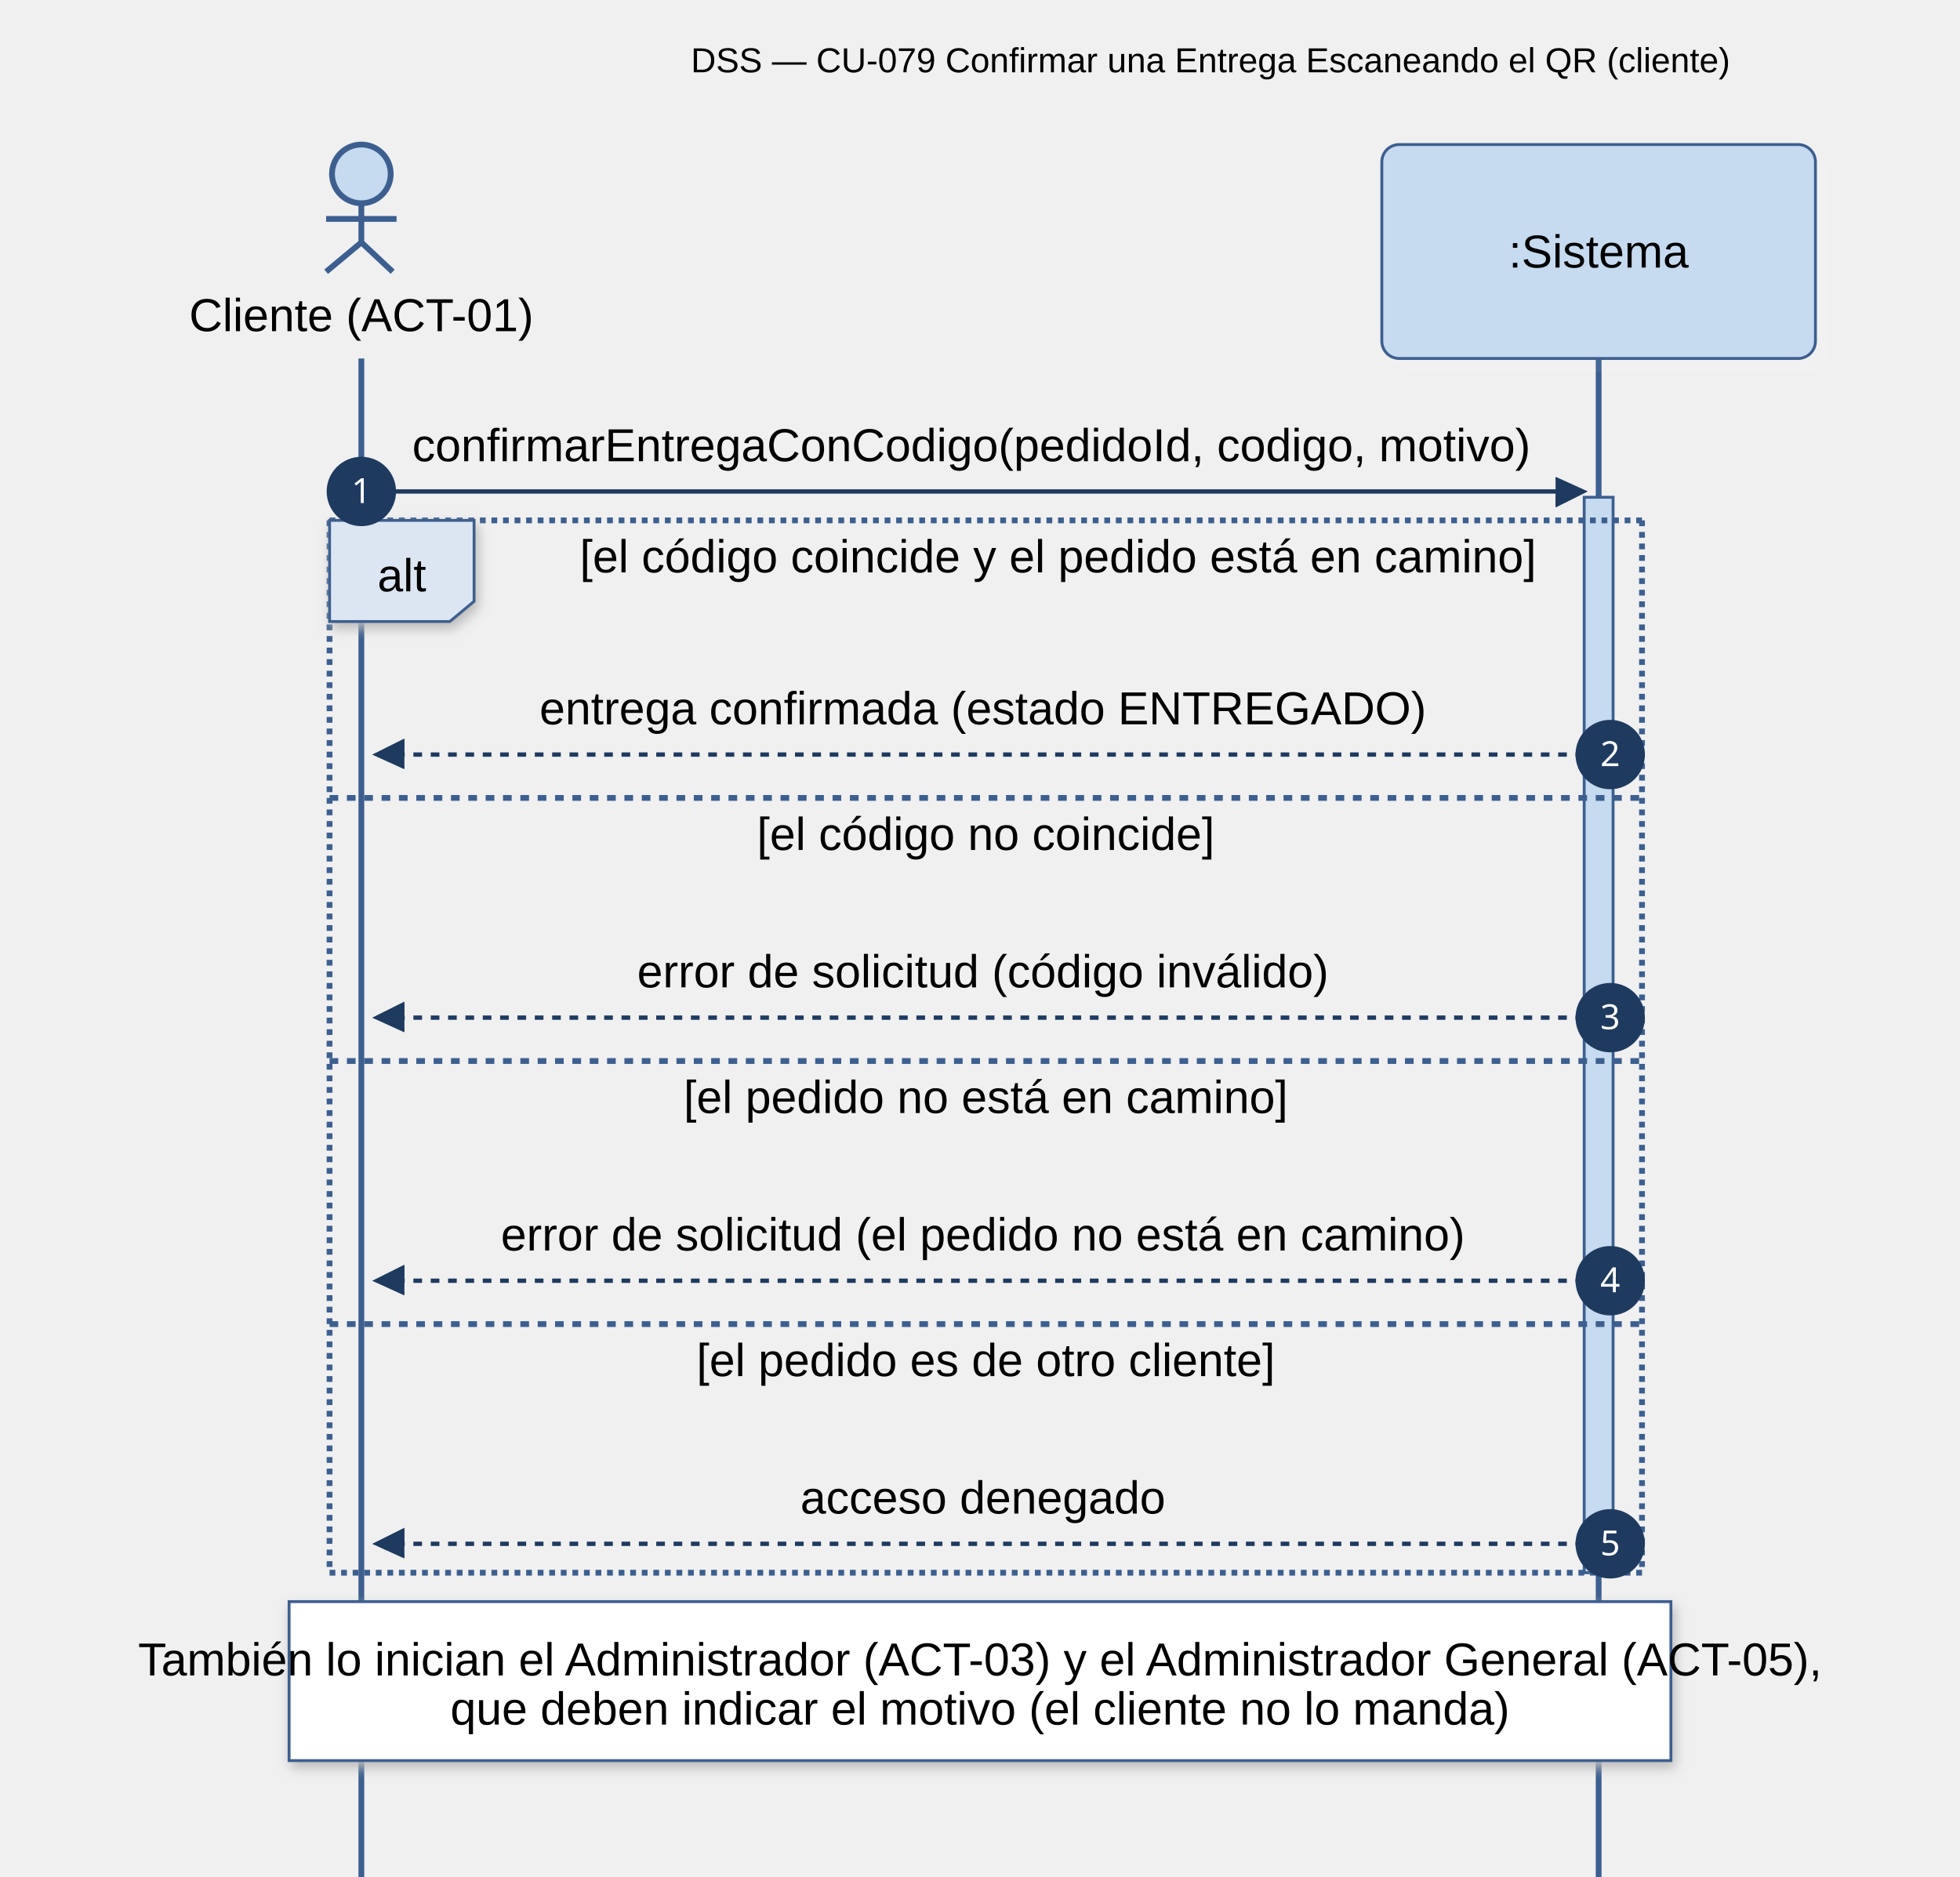
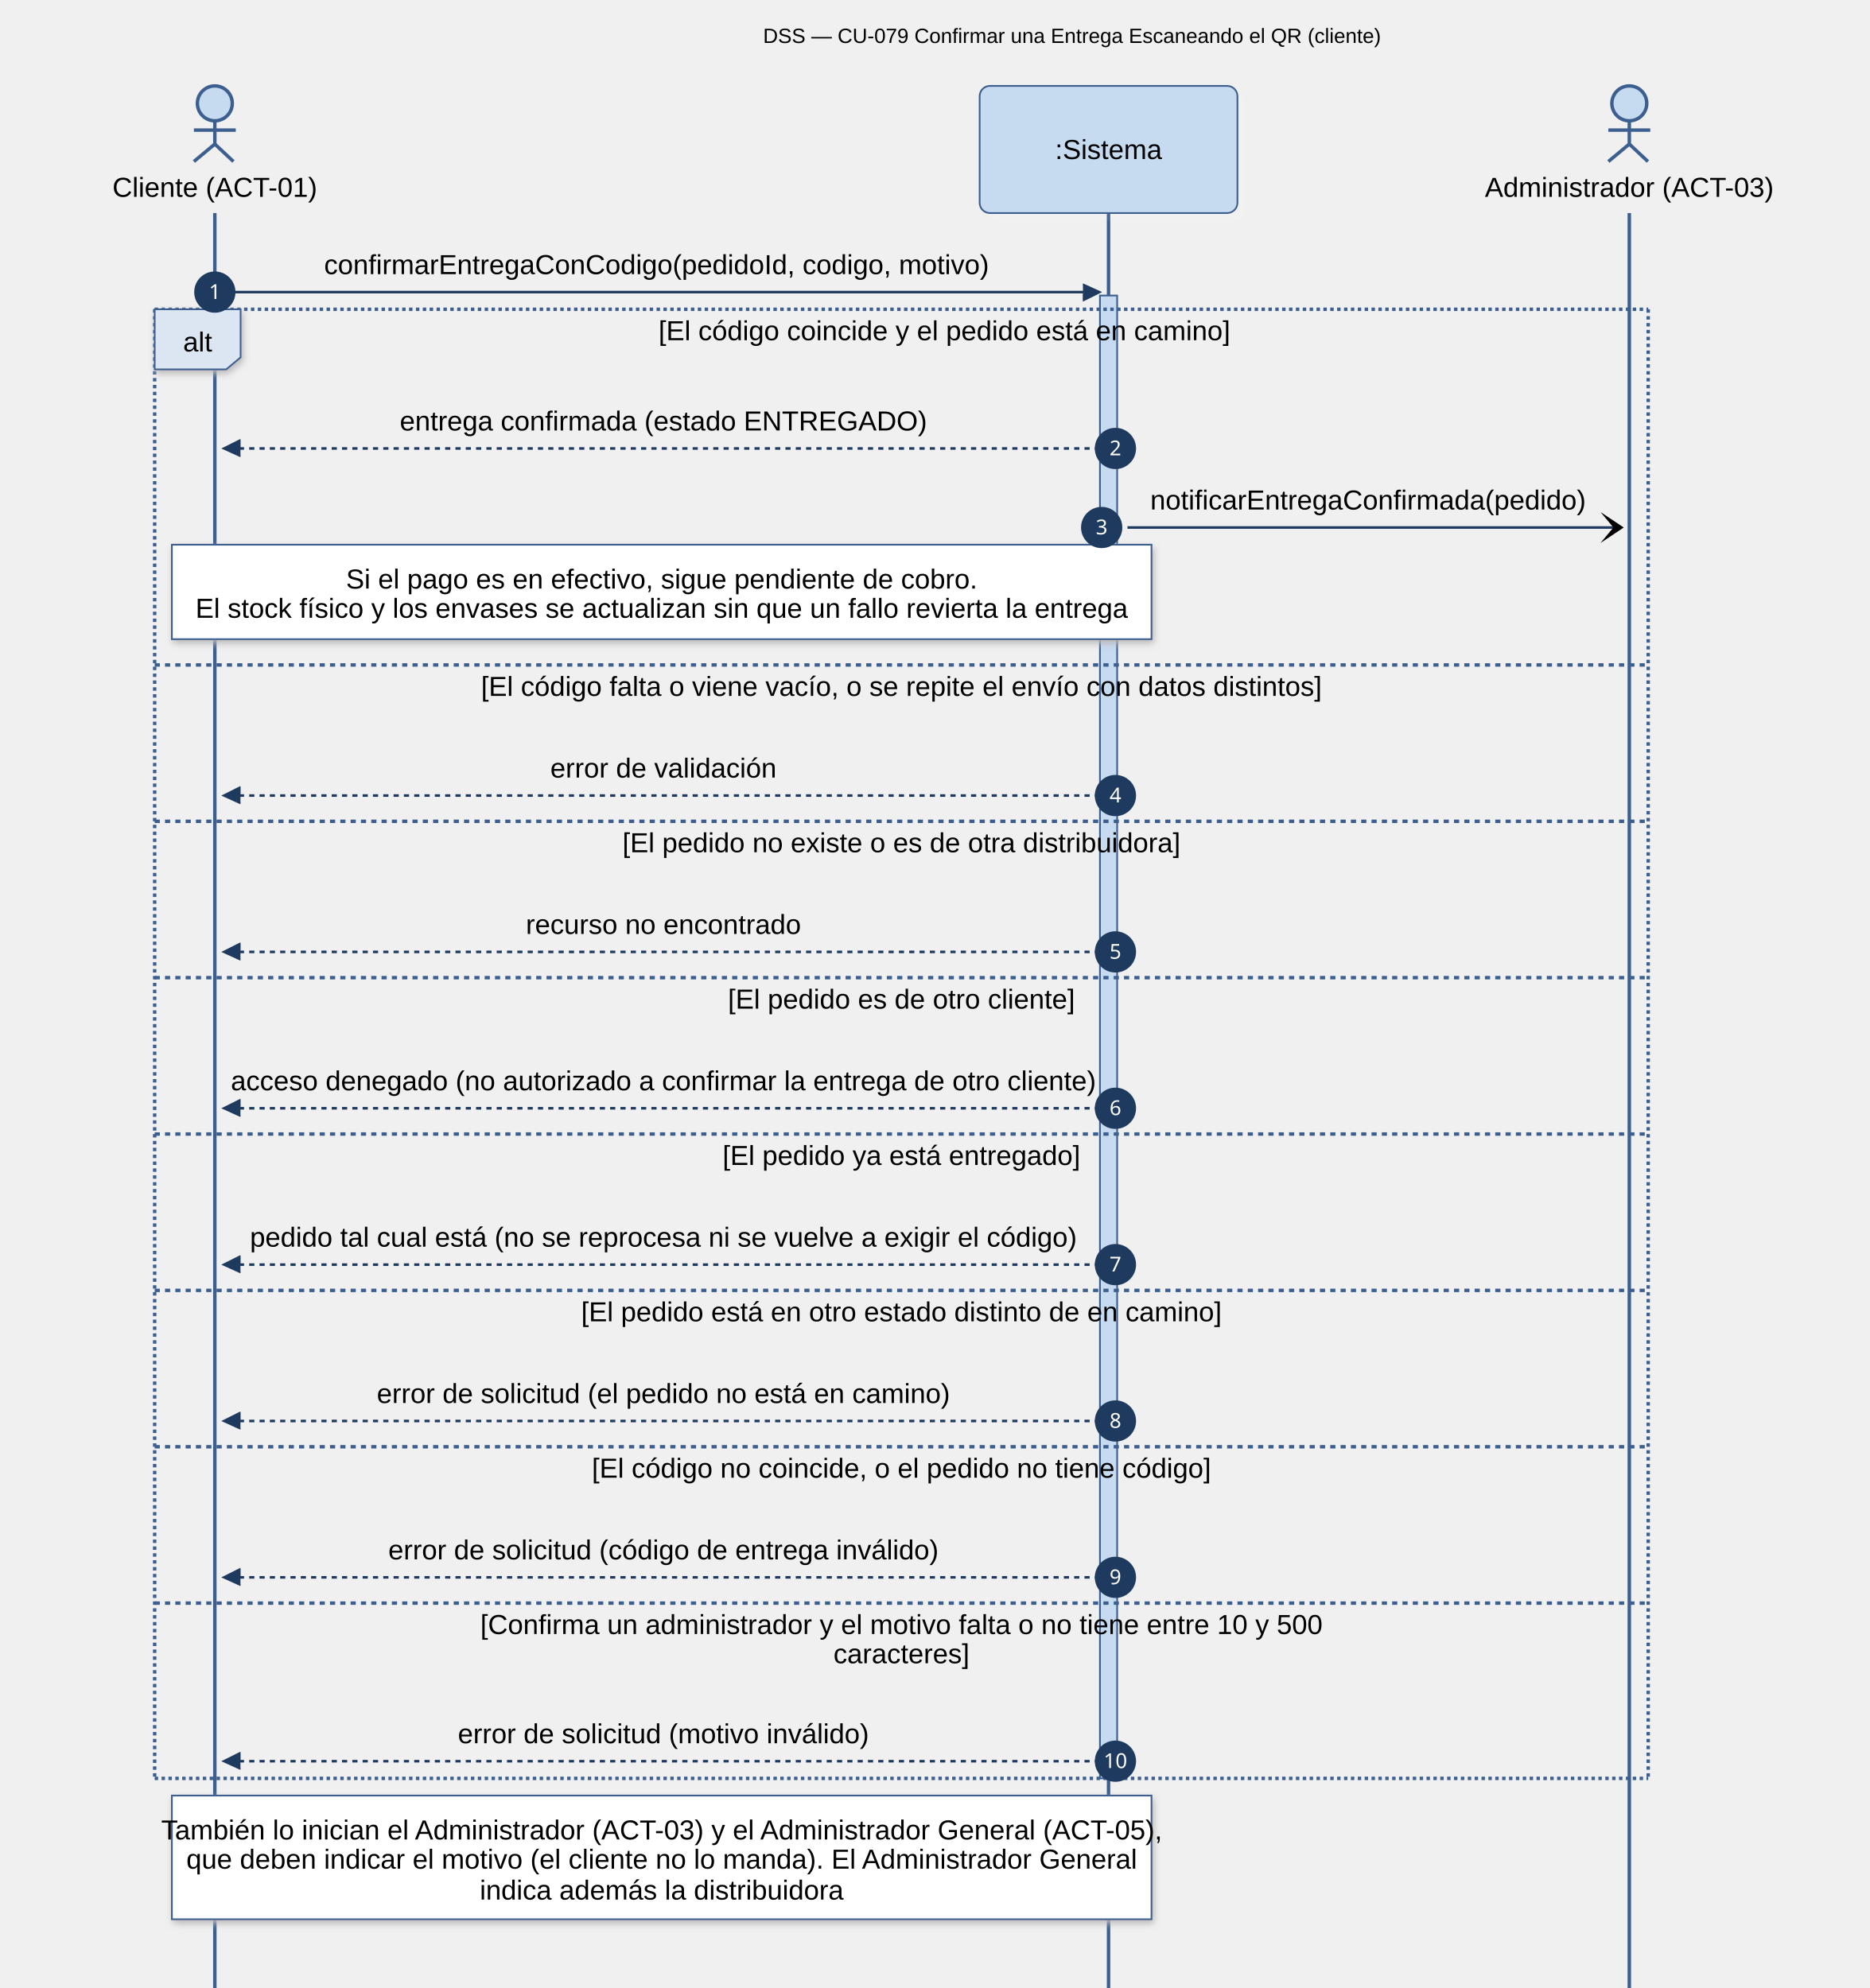
- <svg xmlns="http://www.w3.org/2000/svg" id="my-svg" width="100%" style="max-width: 678px; background-color: white;" viewBox="-50 -50 678 649" role="graphics-document document" aria-roledescription="sequence">
+ <svg xmlns="http://www.w3.org/2000/svg" id="my-svg" width="100%" style="max-width: 1088px; background-color: white;" viewBox="-50 -50 1088 1157" role="graphics-document document" aria-roledescription="sequence">
  <g>
-     <line id="actor1" x1="503" y1="74" x2="503" y2="2000" class="actor-line 200" stroke-width="0.5px" stroke="#999" name="SIS" data-et="life-line" data-id="SIS" />
+     <line id="actor2" x1="898" y1="74" x2="898" y2="2000" class="actor-line 200" stroke-width="0.5px" stroke="#999" name="ADM" data-et="life-line" data-id="ADM" />
+   </g>
+   <g>
+     <line id="actor1" x1="595" y1="74" x2="595" y2="2000" class="actor-line 200" stroke-width="0.5px" stroke="#999" name="SIS" data-et="life-line" data-id="SIS" />
    <g id="root-1" data-look="neo" data-et="participant" data-type="participant" data-id="SIS">
-       <rect x="428" y="0" fill="#eaeaea" stroke="#666" width="150" height="74" name="SIS" rx="6" ry="6" class="actor actor-top" data-look="neo" filter="url(#my-svg-drop-shadow)" />
-       <text x="503" y="37" dominant-baseline="central" alignment-baseline="central" class="actor actor-box" style="text-anchor: middle; font-size: 16px; font-weight: 400;">
-         <tspan x="503" dy="0">:Sistema</tspan>
+       <rect x="520" y="0" fill="#eaeaea" stroke="#666" width="150" height="74" name="SIS" rx="6" ry="6" class="actor actor-top" data-look="neo" filter="url(#my-svg-drop-shadow)" />
+       <text x="595" y="37" dominant-baseline="central" alignment-baseline="central" class="actor actor-box" style="text-anchor: middle; font-size: 16px; font-weight: 400;">
+         <tspan x="595" dy="0">:Sistema</tspan>
      </text>
    </g>
  </g>
  <g>
    <line id="actor0" x1="75" y1="74" x2="75" y2="2000" class="actor-line 200" stroke-width="0.5px" stroke="#999" name="CLI" data-et="life-line" data-id="CLI" />
  </g>
  <style>#my-svg{font-family:Arial,Helvetica,sans-serif;font-size:12px;fill:#000000;}@keyframes edge-animation-frame{from{stroke-dashoffset:0;}}@keyframes dash{to{stroke-dashoffset:0;}}#my-svg .edge-animation-slow{stroke-dasharray:9,5!important;stroke-dashoffset:900;animation:dash 50s linear infinite;stroke-linecap:round;}#my-svg .edge-animation-fast{stroke-dasharray:9,5!important;stroke-dashoffset:900;animation:dash 20s linear infinite;stroke-linecap:round;}#my-svg .error-icon{fill:hsl(31.429, 58.333%, 90.882%);}#my-svg .error-text{fill:rgb(9.688, 22.604, 36.812);stroke:rgb(9.688, 22.604, 36.812);}#my-svg .edge-thickness-normal{stroke-width:1px;}#my-svg .edge-thickness-thick{stroke-width:3.5px;}#my-svg .edge-pattern-solid{stroke-dasharray:0;}#my-svg .edge-thickness-invisible{stroke-width:0;fill:none;}#my-svg .edge-pattern-dashed{stroke-dasharray:3;}#my-svg .edge-pattern-dotted{stroke-dasharray:2;}#my-svg .marker{fill:#1F3A5F;stroke:#1F3A5F;}#my-svg .marker.cross{stroke:#1F3A5F;}#my-svg svg{font-family:Arial,Helvetica,sans-serif;font-size:12px;}#my-svg p{margin:0;}#my-svg .actor{stroke:#3C5F8F;fill:#C6DAF0;stroke-width:1;}#my-svg rect.actor.outer-path[data-look="neo"]{filter:drop-shadow( 1px 2px 2px rgba(185,185,185,1));}#my-svg rect.note[data-look="neo"]{stroke:#3C5F8F;fill:#FFFFFF;filter:drop-shadow( 1px 2px 2px rgba(185,185,185,1));}#my-svg text.actor&gt;tspan{fill:#000000;stroke:none;}#my-svg .actor-line{stroke:#3C5F8F;}#my-svg .innerArc{stroke-width:1.5;stroke-dasharray:none;}#my-svg .messageLine0{stroke-width:1.5;stroke-dasharray:none;stroke:#1F3A5F;}#my-svg .messageLine1{stroke-width:1.5;stroke-dasharray:2,2;stroke:#1F3A5F;}#my-svg [id$="-arrowhead"] path{fill:#1F3A5F;stroke:#1F3A5F;}#my-svg .sequenceNumber{fill:#FFFFFF;}#my-svg [id$="-sequencenumber"]{fill:#1F3A5F;}#my-svg [id$="-crosshead"] path{fill:#1F3A5F;stroke:#1F3A5F;}#my-svg .messageText{fill:#000000;stroke:none;}#my-svg .labelBox{stroke:#3C5F8F;fill:#DCE6F2;filter:drop-shadow( 1px 2px 2px rgba(185,185,185,1));}#my-svg .labelText,#my-svg .labelText&gt;tspan{fill:#000000;stroke:none;}#my-svg .loopText,#my-svg .loopText&gt;tspan{fill:#000000;stroke:none;}#my-svg .sectionTitle,#my-svg .sectionTitle&gt;tspan{fill:#000000;stroke:none;}#my-svg .loopLine{stroke-width:2px;stroke-dasharray:2,2;stroke:#3C5F8F;fill:#3C5F8F;}#my-svg .note{stroke:#3C5F8F;fill:#FFFFFF;}#my-svg .noteText,#my-svg .noteText&gt;tspan{fill:#000000;stroke:none;}#my-svg .activation0{fill:#C6DAF0;stroke:#3C5F8F;}#my-svg .activation1{fill:#C6DAF0;stroke:#3C5F8F;}#my-svg .activation2{fill:#C6DAF0;stroke:#3C5F8F;}#my-svg .actorPopupMenu{position:absolute;}#my-svg .actorPopupMenuPanel{position:absolute;fill:#C6DAF0;box-shadow:0px 8px 16px 0px rgba(0,0,0,0.2);filter:drop-shadow(3px 5px 2px rgb(0 0 0 / 0.4));}#my-svg .actor-man circle,#my-svg line{fill:#C6DAF0;stroke-width:2px;}#my-svg g rect.rect{filter:drop-shadow( 1px 2px 2px rgba(185,185,185,1));stroke:#3C5F8F;}#my-svg .node .neo-node{stroke:#3C5F8F;}#my-svg [data-look="neo"].node rect,#my-svg [data-look="neo"].cluster rect,#my-svg [data-look="neo"].node polygon{stroke:url(#my-svg-gradient);filter:drop-shadow( 1px 2px 2px rgba(185,185,185,1));}#my-svg [data-look="neo"].swimlane.cluster rect{filter:none;}#my-svg [data-look="neo"].node path{stroke:url(#my-svg-gradient);stroke-width:1px;}#my-svg [data-look="neo"].node .outer-path{filter:drop-shadow( 1px 2px 2px rgba(185,185,185,1));}#my-svg [data-look="neo"].node .neo-line path{stroke:#3C5F8F;filter:none;}#my-svg [data-look="neo"].node circle{stroke:url(#my-svg-gradient);filter:drop-shadow( 1px 2px 2px rgba(185,185,185,1));}#my-svg [data-look="neo"].node circle .state-start{fill:#000000;}#my-svg [data-look="neo"].icon-shape .icon{fill:url(#my-svg-gradient);filter:drop-shadow( 1px 2px 2px rgba(185,185,185,1));}#my-svg [data-look="neo"].icon-shape .icon-neo path{stroke:url(#my-svg-gradient);filter:drop-shadow( 1px 2px 2px rgba(185,185,185,1));}#my-svg :root{--mermaid-font-family:"trebuchet ms",verdana,arial,sans-serif;}</style>
  <g />
  <defs>
    <symbol id="my-svg-computer" width="24" height="24">
      <path transform="scale(.5)" d="M2 2v13h20v-13h-20zm18 11h-16v-9h16v9zm-10.228 6l.466-1h3.524l.467 1h-4.457zm14.228 3h-24l2-6h2.104l-1.33 4h18.45l-1.297-4h2.073l2 6zm-5-10h-14v-7h14v7z" />
    </symbol>
  </defs>
  <defs>
    <symbol id="my-svg-database" fill-rule="evenodd" clip-rule="evenodd">
      <path transform="scale(.5)" d="M12.258.001l.256.004.255.005.253.008.251.01.249.012.247.015.246.016.242.019.241.02.239.023.236.024.233.027.231.028.229.031.225.032.223.034.22.036.217.038.214.04.211.041.208.043.205.045.201.046.198.048.194.05.191.051.187.053.183.054.18.056.175.057.172.059.168.06.163.061.16.063.155.064.15.066.074.033.073.033.071.034.07.034.069.035.068.035.067.035.066.035.064.036.064.036.062.036.06.036.06.037.058.037.058.037.055.038.055.038.053.038.052.038.051.039.05.039.048.039.047.039.045.04.044.04.043.04.041.04.04.041.039.041.037.041.036.041.034.041.033.042.032.042.03.042.029.042.027.042.026.043.024.043.023.043.021.043.02.043.018.044.017.043.015.044.013.044.012.044.011.045.009.044.007.045.006.045.004.045.002.045.001.045v17l-.001.045-.002.045-.004.045-.006.045-.007.045-.009.044-.011.045-.012.044-.013.044-.015.044-.017.043-.018.044-.02.043-.021.043-.023.043-.024.043-.026.043-.027.042-.029.042-.03.042-.032.042-.033.042-.034.041-.036.041-.037.041-.039.041-.04.041-.041.04-.043.04-.044.04-.045.04-.047.039-.048.039-.05.039-.051.039-.052.038-.053.038-.055.038-.055.038-.058.037-.058.037-.06.037-.06.036-.062.036-.064.036-.064.036-.066.035-.067.035-.068.035-.069.035-.07.034-.071.034-.073.033-.074.033-.15.066-.155.064-.16.063-.163.061-.168.06-.172.059-.175.057-.18.056-.183.054-.187.053-.191.051-.194.05-.198.048-.201.046-.205.045-.208.043-.211.041-.214.04-.217.038-.22.036-.223.034-.225.032-.229.031-.231.028-.233.027-.236.024-.239.023-.241.02-.242.019-.246.016-.247.015-.249.012-.251.01-.253.008-.255.005-.256.004-.258.001-.258-.001-.256-.004-.255-.005-.253-.008-.251-.01-.249-.012-.247-.015-.245-.016-.243-.019-.241-.02-.238-.023-.236-.024-.234-.027-.231-.028-.228-.031-.226-.032-.223-.034-.22-.036-.217-.038-.214-.04-.211-.041-.208-.043-.204-.045-.201-.046-.198-.048-.195-.05-.19-.051-.187-.053-.184-.054-.179-.056-.176-.057-.172-.059-.167-.06-.164-.061-.159-.063-.155-.064-.151-.066-.074-.033-.072-.033-.072-.034-.07-.034-.069-.035-.068-.035-.067-.035-.066-.035-.064-.036-.063-.036-.062-.036-.061-.036-.06-.037-.058-.037-.057-.037-.056-.038-.055-.038-.053-.038-.052-.038-.051-.039-.049-.039-.049-.039-.046-.039-.046-.04-.044-.04-.043-.04-.041-.04-.04-.041-.039-.041-.037-.041-.036-.041-.034-.041-.033-.042-.032-.042-.03-.042-.029-.042-.027-.042-.026-.043-.024-.043-.023-.043-.021-.043-.02-.043-.018-.044-.017-.043-.015-.044-.013-.044-.012-.044-.011-.045-.009-.044-.007-.045-.006-.045-.004-.045-.002-.045-.001-.045v-17l.001-.045.002-.045.004-.045.006-.045.007-.045.009-.044.011-.045.012-.044.013-.044.015-.044.017-.043.018-.044.02-.043.021-.043.023-.043.024-.043.026-.043.027-.042.029-.042.03-.042.032-.042.033-.042.034-.041.036-.041.037-.041.039-.041.04-.041.041-.04.043-.04.044-.04.046-.04.046-.039.049-.039.049-.039.051-.039.052-.038.053-.038.055-.038.056-.038.057-.037.058-.037.06-.037.061-.036.062-.036.063-.036.064-.036.066-.035.067-.035.068-.035.069-.035.07-.034.072-.034.072-.033.074-.033.151-.066.155-.064.159-.063.164-.061.167-.06.172-.059.176-.057.179-.056.184-.054.187-.053.19-.051.195-.05.198-.048.201-.046.204-.045.208-.043.211-.041.214-.04.217-.038.22-.036.223-.034.226-.032.228-.031.231-.028.234-.027.236-.024.238-.023.241-.02.243-.019.245-.016.247-.015.249-.012.251-.01.253-.008.255-.005.256-.004.258-.001.258.001zm-9.258 20.499v.01l.001.021.003.021.004.022.005.021.006.022.007.022.009.023.01.022.011.023.012.023.013.023.015.023.016.024.017.023.018.024.019.024.021.024.022.025.023.024.024.025.052.049.056.05.061.051.066.051.07.051.075.051.079.052.084.052.088.052.092.052.097.052.102.051.105.052.11.052.114.051.119.051.123.051.127.05.131.05.135.05.139.048.144.049.147.047.152.047.155.047.16.045.163.045.167.043.171.043.176.041.178.041.183.039.187.039.19.037.194.035.197.035.202.033.204.031.209.03.212.029.216.027.219.025.222.024.226.021.23.02.233.018.236.016.24.015.243.012.246.01.249.008.253.005.256.004.259.001.26-.001.257-.004.254-.005.25-.008.247-.011.244-.012.241-.014.237-.016.233-.018.231-.021.226-.021.224-.024.22-.026.216-.027.212-.028.21-.031.205-.031.202-.034.198-.034.194-.036.191-.037.187-.039.183-.04.179-.04.175-.042.172-.043.168-.044.163-.045.16-.046.155-.046.152-.047.148-.048.143-.049.139-.049.136-.05.131-.05.126-.05.123-.051.118-.052.114-.051.11-.052.106-.052.101-.052.096-.052.092-.052.088-.053.083-.051.079-.052.074-.052.07-.051.065-.051.06-.051.056-.05.051-.05.023-.024.023-.025.021-.024.02-.024.019-.024.018-.024.017-.024.015-.023.014-.024.013-.023.012-.023.01-.023.01-.022.008-.022.006-.022.006-.022.004-.022.004-.021.001-.021.001-.021v-4.127l-.077.055-.08.053-.083.054-.085.053-.087.052-.09.052-.093.051-.095.05-.097.05-.1.049-.102.049-.105.048-.106.047-.109.047-.111.046-.114.045-.115.045-.118.044-.12.043-.122.042-.124.042-.126.041-.128.04-.13.04-.132.038-.134.038-.135.037-.138.037-.139.035-.142.035-.143.034-.144.033-.147.032-.148.031-.15.03-.151.03-.153.029-.154.027-.156.027-.158.026-.159.025-.161.024-.162.023-.163.022-.165.021-.166.02-.167.019-.169.018-.169.017-.171.016-.173.015-.173.014-.175.013-.175.012-.177.011-.178.01-.179.008-.179.008-.181.006-.182.005-.182.004-.184.003-.184.002h-.37l-.184-.002-.184-.003-.182-.004-.182-.005-.181-.006-.179-.008-.179-.008-.178-.01-.176-.011-.176-.012-.175-.013-.173-.014-.172-.015-.171-.016-.17-.017-.169-.018-.167-.019-.166-.02-.165-.021-.163-.022-.162-.023-.161-.024-.159-.025-.157-.026-.156-.027-.155-.027-.153-.029-.151-.03-.15-.03-.148-.031-.146-.032-.145-.033-.143-.034-.141-.035-.14-.035-.137-.037-.136-.037-.134-.038-.132-.038-.13-.04-.128-.04-.126-.041-.124-.042-.122-.042-.12-.044-.117-.043-.116-.045-.113-.045-.112-.046-.109-.047-.106-.047-.105-.048-.102-.049-.1-.049-.097-.05-.095-.05-.093-.052-.09-.051-.087-.052-.085-.053-.083-.054-.08-.054-.077-.054v4.127zm0-5.654v.011l.001.021.003.021.004.021.005.022.006.022.007.022.009.022.01.022.011.023.012.023.013.023.015.024.016.023.017.024.018.024.019.024.021.024.022.024.023.025.024.024.052.05.056.05.061.05.066.051.07.051.075.052.079.051.084.052.088.052.092.052.097.052.102.052.105.052.11.051.114.051.119.052.123.05.127.051.131.05.135.049.139.049.144.048.147.048.152.047.155.046.16.045.163.045.167.044.171.042.176.042.178.04.183.04.187.038.19.037.194.036.197.034.202.033.204.032.209.03.212.028.216.027.219.025.222.024.226.022.23.02.233.018.236.016.24.014.243.012.246.01.249.008.253.006.256.003.259.001.26-.001.257-.003.254-.006.25-.008.247-.01.244-.012.241-.015.237-.016.233-.018.231-.02.226-.022.224-.024.22-.025.216-.027.212-.029.21-.03.205-.032.202-.033.198-.035.194-.036.191-.037.187-.039.183-.039.179-.041.175-.042.172-.043.168-.044.163-.045.16-.045.155-.047.152-.047.148-.048.143-.048.139-.05.136-.049.131-.05.126-.051.123-.051.118-.051.114-.052.11-.052.106-.052.101-.052.096-.052.092-.052.088-.052.083-.052.079-.052.074-.051.07-.052.065-.051.06-.05.056-.051.051-.049.023-.025.023-.024.021-.025.02-.024.019-.024.018-.024.017-.024.015-.023.014-.023.013-.024.012-.022.01-.023.01-.023.008-.022.006-.022.006-.022.004-.021.004-.022.001-.021.001-.021v-4.139l-.077.054-.08.054-.083.054-.085.052-.087.053-.09.051-.093.051-.095.051-.097.05-.1.049-.102.049-.105.048-.106.047-.109.047-.111.046-.114.045-.115.044-.118.044-.12.044-.122.042-.124.042-.126.041-.128.04-.13.039-.132.039-.134.038-.135.037-.138.036-.139.036-.142.035-.143.033-.144.033-.147.033-.148.031-.15.03-.151.03-.153.028-.154.028-.156.027-.158.026-.159.025-.161.024-.162.023-.163.022-.165.021-.166.02-.167.019-.169.018-.169.017-.171.016-.173.015-.173.014-.175.013-.175.012-.177.011-.178.009-.179.009-.179.007-.181.007-.182.005-.182.004-.184.003-.184.002h-.37l-.184-.002-.184-.003-.182-.004-.182-.005-.181-.007-.179-.007-.179-.009-.178-.009-.176-.011-.176-.012-.175-.013-.173-.014-.172-.015-.171-.016-.17-.017-.169-.018-.167-.019-.166-.02-.165-.021-.163-.022-.162-.023-.161-.024-.159-.025-.157-.026-.156-.027-.155-.028-.153-.028-.151-.03-.15-.03-.148-.031-.146-.033-.145-.033-.143-.033-.141-.035-.14-.036-.137-.036-.136-.037-.134-.038-.132-.039-.13-.039-.128-.04-.126-.041-.124-.042-.122-.043-.12-.043-.117-.044-.116-.044-.113-.046-.112-.046-.109-.046-.106-.047-.105-.048-.102-.049-.1-.049-.097-.05-.095-.051-.093-.051-.09-.051-.087-.053-.085-.052-.083-.054-.08-.054-.077-.054v4.139zm0-5.666v.011l.001.02.003.022.004.021.005.022.006.021.007.022.009.023.01.022.011.023.012.023.013.023.015.023.016.024.017.024.018.023.019.024.021.025.022.024.023.024.024.025.052.05.056.05.061.05.066.051.07.051.075.052.079.051.084.052.088.052.092.052.097.052.102.052.105.051.11.052.114.051.119.051.123.051.127.05.131.05.135.05.139.049.144.048.147.048.152.047.155.046.16.045.163.045.167.043.171.043.176.042.178.04.183.04.187.038.19.037.194.036.197.034.202.033.204.032.209.03.212.028.216.027.219.025.222.024.226.021.23.02.233.018.236.017.24.014.243.012.246.01.249.008.253.006.256.003.259.001.26-.001.257-.003.254-.006.25-.008.247-.01.244-.013.241-.014.237-.016.233-.018.231-.02.226-.022.224-.024.22-.025.216-.027.212-.029.21-.03.205-.032.202-.033.198-.035.194-.036.191-.037.187-.039.183-.039.179-.041.175-.042.172-.043.168-.044.163-.045.16-.045.155-.047.152-.047.148-.048.143-.049.139-.049.136-.049.131-.051.126-.05.123-.051.118-.052.114-.051.11-.052.106-.052.101-.052.096-.052.092-.052.088-.052.083-.052.079-.052.074-.052.07-.051.065-.051.06-.051.056-.05.051-.049.023-.025.023-.025.021-.024.02-.024.019-.024.018-.024.017-.024.015-.023.014-.024.013-.023.012-.023.01-.022.01-.023.008-.022.006-.022.006-.022.004-.022.004-.021.001-.021.001-.021v-4.153l-.077.054-.08.054-.083.053-.085.053-.087.053-.09.051-.093.051-.095.051-.097.05-.1.049-.102.048-.105.048-.106.048-.109.046-.111.046-.114.046-.115.044-.118.044-.12.043-.122.043-.124.042-.126.041-.128.04-.13.039-.132.039-.134.038-.135.037-.138.036-.139.036-.142.034-.143.034-.144.033-.147.032-.148.032-.15.03-.151.03-.153.028-.154.028-.156.027-.158.026-.159.024-.161.024-.162.023-.163.023-.165.021-.166.02-.167.019-.169.018-.169.017-.171.016-.173.015-.173.014-.175.013-.175.012-.177.01-.178.01-.179.009-.179.007-.181.006-.182.006-.182.004-.184.003-.184.001-.185.001-.185-.001-.184-.001-.184-.003-.182-.004-.182-.006-.181-.006-.179-.007-.179-.009-.178-.01-.176-.01-.176-.012-.175-.013-.173-.014-.172-.015-.171-.016-.17-.017-.169-.018-.167-.019-.166-.02-.165-.021-.163-.023-.162-.023-.161-.024-.159-.024-.157-.026-.156-.027-.155-.028-.153-.028-.151-.03-.15-.03-.148-.032-.146-.032-.145-.033-.143-.034-.141-.034-.14-.036-.137-.036-.136-.037-.134-.038-.132-.039-.13-.039-.128-.041-.126-.041-.124-.041-.122-.043-.12-.043-.117-.044-.116-.044-.113-.046-.112-.046-.109-.046-.106-.048-.105-.048-.102-.048-.1-.05-.097-.049-.095-.051-.093-.051-.09-.052-.087-.052-.085-.053-.083-.053-.08-.054-.077-.054v4.153zm8.74-8.179l-.257.004-.254.005-.25.008-.247.011-.244.012-.241.014-.237.016-.233.018-.231.021-.226.022-.224.023-.22.026-.216.027-.212.028-.21.031-.205.032-.202.033-.198.034-.194.036-.191.038-.187.038-.183.04-.179.041-.175.042-.172.043-.168.043-.163.045-.16.046-.155.046-.152.048-.148.048-.143.048-.139.049-.136.05-.131.05-.126.051-.123.051-.118.051-.114.052-.11.052-.106.052-.101.052-.096.052-.092.052-.088.052-.083.052-.079.052-.074.051-.07.052-.065.051-.06.05-.056.05-.051.05-.023.025-.023.024-.021.024-.02.025-.019.024-.018.024-.017.023-.015.024-.014.023-.013.023-.012.023-.01.023-.01.022-.008.022-.006.023-.006.021-.004.022-.004.021-.001.021-.001.021.001.021.001.021.004.021.004.022.006.021.006.023.008.022.01.022.01.023.012.023.013.023.014.023.015.024.017.023.018.024.019.024.02.025.021.024.023.024.023.025.051.05.056.05.06.05.065.051.07.052.074.051.079.052.083.052.088.052.092.052.096.052.101.052.106.052.11.052.114.052.118.051.123.051.126.051.131.05.136.05.139.049.143.048.148.048.152.048.155.046.16.046.163.045.168.043.172.043.175.042.179.041.183.04.187.038.191.038.194.036.198.034.202.033.205.032.21.031.212.028.216.027.22.026.224.023.226.022.231.021.233.018.237.016.241.014.244.012.247.011.25.008.254.005.257.004.26.001.26-.001.257-.004.254-.005.25-.008.247-.011.244-.012.241-.014.237-.016.233-.018.231-.021.226-.022.224-.023.22-.026.216-.027.212-.028.21-.031.205-.032.202-.033.198-.034.194-.036.191-.038.187-.038.183-.04.179-.041.175-.042.172-.043.168-.043.163-.045.16-.046.155-.046.152-.048.148-.048.143-.048.139-.049.136-.05.131-.05.126-.051.123-.051.118-.051.114-.052.11-.052.106-.052.101-.052.096-.052.092-.052.088-.052.083-.052.079-.052.074-.051.07-.052.065-.051.06-.05.056-.05.051-.05.023-.025.023-.024.021-.024.02-.025.019-.024.018-.024.017-.023.015-.024.014-.023.013-.023.012-.023.01-.023.01-.022.008-.022.006-.023.006-.021.004-.022.004-.021.001-.021.001-.021-.001-.021-.001-.021-.004-.021-.004-.022-.006-.021-.006-.023-.008-.022-.01-.022-.01-.023-.012-.023-.013-.023-.014-.023-.015-.024-.017-.023-.018-.024-.019-.024-.02-.025-.021-.024-.023-.024-.023-.025-.051-.05-.056-.05-.06-.05-.065-.051-.07-.052-.074-.051-.079-.052-.083-.052-.088-.052-.092-.052-.096-.052-.101-.052-.106-.052-.11-.052-.114-.052-.118-.051-.123-.051-.126-.051-.131-.05-.136-.05-.139-.049-.143-.048-.148-.048-.152-.048-.155-.046-.16-.046-.163-.045-.168-.043-.172-.043-.175-.042-.179-.041-.183-.04-.187-.038-.191-.038-.194-.036-.198-.034-.202-.033-.205-.032-.21-.031-.212-.028-.216-.027-.22-.026-.224-.023-.226-.022-.231-.021-.233-.018-.237-.016-.241-.014-.244-.012-.247-.011-.25-.008-.254-.005-.257-.004-.26-.001-.26.001z" />
    </symbol>
  </defs>
  <defs>
    <symbol id="my-svg-clock" width="24" height="24">
      <path transform="scale(.5)" d="M12 2c5.514 0 10 4.486 10 10s-4.486 10-10 10-10-4.486-10-10 4.486-10 10-10zm0-2c-6.627 0-12 5.373-12 12s5.373 12 12 12 12-5.373 12-12-5.373-12-12-12zm5.848 12.459c.202.038.202.333.001.372-1.907.361-6.045 1.111-6.547 1.111-.719 0-1.301-.582-1.301-1.301 0-.512.77-5.447 1.125-7.445.034-.192.312-.181.343.014l.985 6.238 5.394 1.011z" />
    </symbol>
  </defs>
  <defs>
    <marker id="my-svg-arrowhead" refX="7.9" refY="5" markerUnits="userSpaceOnUse" markerWidth="12" markerHeight="12" orient="auto-start-reverse">
      <path d="M -1 0 L 10 5 L 0 10 z" />
    </marker>
  </defs>
  <defs>
    <marker id="my-svg-crosshead" markerWidth="15" markerHeight="8" orient="auto" refX="4" refY="4.5">
      <path fill="none" stroke="#000000" stroke-width="1pt" d="M 1,2 L 6,7 M 6,2 L 1,7" style="stroke-dasharray: 0, 0;" />
    </marker>
  </defs>
  <defs>
    <marker id="my-svg-filled-head" refX="15.5" refY="7" markerWidth="20" markerHeight="28" orient="auto">
      <path d="M 18,7 L9,13 L14,7 L9,1 Z" />
    </marker>
  </defs>
  <defs>
    <marker id="my-svg-sequencenumber" refX="15" refY="15" markerWidth="60" markerHeight="40" orient="auto">
      <circle cx="15" cy="15" r="6" />
    </marker>
  </defs>
  <defs>
    <marker id="my-svg-solidTopArrowHead" refX="7.9" refY="7.25" markerUnits="userSpaceOnUse" markerWidth="12" markerHeight="12" orient="auto-start-reverse">
      <path d="M 0 0 L 10 8 L 0 8 z" />
    </marker>
  </defs>
  <defs>
    <marker id="my-svg-solidBottomArrowHead" refX="7.9" refY="0.75" markerUnits="userSpaceOnUse" markerWidth="12" markerHeight="12" orient="auto-start-reverse">
      <path d="M 0 0 L 10 0 L 0 8 z" />
    </marker>
  </defs>
  <defs>
    <marker id="my-svg-stickTopArrowHead" refX="7.5" refY="7" markerUnits="userSpaceOnUse" markerWidth="12" markerHeight="12" orient="auto-start-reverse">
      <path d="M 0 0 L 7 7" stroke="black" stroke-width="1.5" fill="none" />
    </marker>
  </defs>
  <defs>
    <marker id="my-svg-stickBottomArrowHead" refX="7.5" refY="0" markerUnits="userSpaceOnUse" markerWidth="12" markerHeight="12" orient="auto-start-reverse">
      <path d="M 0 7 L 7 0" stroke="black" stroke-width="1.5" fill="none" />
    </marker>
  </defs>
  <defs>
    <filter id="my-svg-drop-shadow" height="130%" width="130%">
      <feDropShadow dx="4" dy="4" stdDeviation="0" flood-opacity="0.06" flood-color="#FFFFFF" />
    </filter>
  </defs>
  <g>
-     <rect x="498" y="122" fill="#EDF2AE" stroke="#666" width="10" height="372" class="activation0" data-look="neo" />
+     <rect x="590" y="122" fill="#EDF2AE" stroke="#666" width="10" height="863" class="activation0" data-look="neo" />
  </g>
-   <g data-et="control-structure" data-id="i11">
-     <line x1="64" y1="130" x2="518" y2="130" class="loopLine" />
-     <line x1="518" y1="130" x2="518" y2="494" class="loopLine" />
-     <line x1="64" y1="494" x2="518" y2="494" class="loopLine" />
-     <line x1="64" y1="130" x2="64" y2="494" class="loopLine" />
-     <line x1="64" y1="226" x2="518" y2="226" class="loopLine" style="stroke-dasharray: 3, 3;" />
-     <line x1="64" y1="317" x2="518" y2="317" class="loopLine" style="stroke-dasharray: 3, 3;" />
-     <line x1="64" y1="408" x2="518" y2="408" class="loopLine" style="stroke-dasharray: 3, 3;" />
-     <polygon points="64,130 114,130 114,158 105.6,165 64,165" class="labelBox" />
-     <text x="89" y="150" text-anchor="middle" dominant-baseline="middle" alignment-baseline="middle" class="labelText" style="font-size: 16px; font-weight: 400;">alt</text>
-     <text x="316" y="148" text-anchor="middle" class="loopText" style="font-size: 16px; font-weight: 400;">
-       <tspan x="316">[el código coincide y el pedido está en camino]</tspan>
+   <g data-et="note" data-id="i6">
+     <rect x="50" y="267" fill="#EDF2AE" stroke="#666" width="570" height="55" class="note" data-look="neo" />
+     <text x="335" y="272" text-anchor="middle" dominant-baseline="middle" alignment-baseline="middle" class="noteText" dy="1em" style="font-size: 16px; font-weight: 400;">
+       <tspan x="335">Si el pago es en efectivo, sigue pendiente de cobro.</tspan>
    </text>
-     <text x="291" y="244" text-anchor="middle" class="sectionTitle" style="font-size: 16px; font-weight: 400;">[el código no coincide]</text>
-     <text x="291" y="335" text-anchor="middle" class="sectionTitle" style="font-size: 16px; font-weight: 400;">[el pedido no está en camino]</text>
-     <text x="291" y="426" text-anchor="middle" class="sectionTitle" style="font-size: 16px; font-weight: 400;">[el pedido es de otro cliente]</text>
+     <text x="335" y="289" text-anchor="middle" dominant-baseline="middle" alignment-baseline="middle" class="noteText" dy="1em" style="font-size: 16px; font-weight: 400;">
+       <tspan x="335">El stock físico y los envases se actualizan sin que un fallo revierta la entrega</tspan>
+     </text>
  </g>
-   <g data-et="note" data-id="i13">
-     <rect x="50" y="504" fill="#EDF2AE" stroke="#666" width="478" height="55" class="note" data-look="neo" />
-     <text x="289" y="509" text-anchor="middle" dominant-baseline="middle" alignment-baseline="middle" class="noteText" dy="1em" style="font-size: 16px; font-weight: 400;">
-       <tspan x="289">También lo inician el Administrador (ACT-03) y el Administrador General (ACT-05),</tspan>
+   <g data-et="control-structure" data-id="i21">
+     <line x1="40" y1="130" x2="909" y2="130" class="loopLine" />
+     <line x1="909" y1="130" x2="909" y2="985" class="loopLine" />
+     <line x1="40" y1="985" x2="909" y2="985" class="loopLine" />
+     <line x1="40" y1="130" x2="40" y2="985" class="loopLine" />
+     <line x1="40" y1="337" x2="909" y2="337" class="loopLine" style="stroke-dasharray: 3, 3;" />
+     <line x1="40" y1="428" x2="909" y2="428" class="loopLine" style="stroke-dasharray: 3, 3;" />
+     <line x1="40" y1="519" x2="909" y2="519" class="loopLine" style="stroke-dasharray: 3, 3;" />
+     <line x1="40" y1="610" x2="909" y2="610" class="loopLine" style="stroke-dasharray: 3, 3;" />
+     <line x1="40" y1="701" x2="909" y2="701" class="loopLine" style="stroke-dasharray: 3, 3;" />
+     <line x1="40" y1="792" x2="909" y2="792" class="loopLine" style="stroke-dasharray: 3, 3;" />
+     <line x1="40" y1="883" x2="909" y2="883" class="loopLine" style="stroke-dasharray: 3, 3;" />
+     <polygon points="40,130 90,130 90,158 81.6,165 40,165" class="labelBox" />
+     <text x="65" y="150" text-anchor="middle" dominant-baseline="middle" alignment-baseline="middle" class="labelText" style="font-size: 16px; font-weight: 400;">alt</text>
+     <text x="499.5" y="148" text-anchor="middle" class="loopText" style="font-size: 16px; font-weight: 400;">
+       <tspan x="499.5">[El código coincide y el pedido está en camino]</tspan>
    </text>
-     <text x="289" y="526" text-anchor="middle" dominant-baseline="middle" alignment-baseline="middle" class="noteText" dy="1em" style="font-size: 16px; font-weight: 400;">
-       <tspan x="289">que deben indicar el motivo (el cliente no lo manda)</tspan>
+     <text x="474.5" y="355" text-anchor="middle" class="sectionTitle" style="font-size: 16px; font-weight: 400;">[El código falta o viene vacío, o se repite el envío con datos distintos]</text>
+     <text x="474.5" y="446" text-anchor="middle" class="sectionTitle" style="font-size: 16px; font-weight: 400;">[El pedido no existe o es de otra distribuidora]</text>
+     <text x="474.5" y="537" text-anchor="middle" class="sectionTitle" style="font-size: 16px; font-weight: 400;">[El pedido es de otro cliente]</text>
+     <text x="474.5" y="628" text-anchor="middle" class="sectionTitle" style="font-size: 16px; font-weight: 400;">[El pedido ya está entregado]</text>
+     <text x="474.5" y="719" text-anchor="middle" class="sectionTitle" style="font-size: 16px; font-weight: 400;">[El pedido está en otro estado distinto de en camino]</text>
+     <text x="474.5" y="810" text-anchor="middle" class="sectionTitle" style="font-size: 16px; font-weight: 400;">[El código no coincide, o el pedido no tiene código]</text>
+     <text x="474.5" y="901" text-anchor="middle" class="sectionTitle" style="font-size: 16px; font-weight: 400;">[Confirma un administrador y el motivo falta o no tiene entre 10 y 500</text>
+     <text x="474.5" y="918" text-anchor="middle" class="sectionTitle" style="font-size: 16px; font-weight: 400;">caracteres]</text>
+   </g>
+   <g data-et="note" data-id="i23">
+     <rect x="50" y="995" fill="#EDF2AE" stroke="#666" width="570" height="72" class="note" data-look="neo" />
+     <text x="335" y="1000" text-anchor="middle" dominant-baseline="middle" alignment-baseline="middle" class="noteText" dy="1em" style="font-size: 16px; font-weight: 400;">
+       <tspan x="335">También lo inician el Administrador (ACT-03) y el Administrador General (ACT-05),</tspan>
+     </text>
+     <text x="335" y="1017" text-anchor="middle" dominant-baseline="middle" alignment-baseline="middle" class="noteText" dy="1em" style="font-size: 16px; font-weight: 400;">
+       <tspan x="335">que deben indicar el motivo (el cliente no lo manda). El Administrador General</tspan>
+     </text>
+     <text x="335" y="1035" text-anchor="middle" dominant-baseline="middle" alignment-baseline="middle" class="noteText" dy="1em" style="font-size: 16px; font-weight: 400;">
+       <tspan x="335">indica además la distribuidora</tspan>
    </text>
  </g>
  <g class="actor-man actor-top" name="CLI" data-et="participant" data-type="actor" data-id="CLI" style="stroke: rgb(60, 95, 143);">
    <line id="actor-man-torso0" x1="75" y1="20.308" x2="75" y2="33.846" />
    <line id="actor-man-arms0" x1="62.815" y1="25.723" x2="87.185" y2="25.723" />
    <line x1="62.815" y1="44" x2="75" y2="33.846" />
    <line x1="75" y1="33.846" x2="85.831" y2="44" />
    <circle cx="75" cy="10.154" r="10.154" width="150" height="74" />
    <text x="75" y="59" dominant-baseline="central" alignment-baseline="central" class="actor actor-man" style="text-anchor: middle; font-size: 16px; font-weight: 400;">
      <tspan x="75" dy="0">Cliente (ACT-01)</tspan>
    </text>
  </g>
-   <text x="286" y="89" text-anchor="middle" dominant-baseline="middle" alignment-baseline="middle" class="messageText" dy="1em" style="font-size: 16px; font-weight: 400;">confirmarEntregaConCodigo(pedidoId, codigo, motivo)</text>
-   <line x1="82" y1="120" x2="496" y2="120" class="messageLine0" data-et="message" data-id="i1" data-from="CLI" data-to="SIS" stroke-width="2" stroke="none" marker-end="url(#my-svg-arrowhead)" style="fill: none;" />
+   <g class="actor-man actor-top" name="ADM" data-et="participant" data-type="actor" data-id="ADM" style="stroke: rgb(60, 95, 143);">
+     <line id="actor-man-torso2" x1="898" y1="20.308" x2="898" y2="33.846" />
+     <line id="actor-man-arms2" x1="885.815" y1="25.723" x2="910.185" y2="25.723" />
+     <line x1="885.815" y1="44" x2="898" y2="33.846" />
+     <line x1="898" y1="33.846" x2="908.831" y2="44" />
+     <circle cx="898" cy="10.154" r="10.154" width="180" height="74" />
+     <text x="898" y="59" dominant-baseline="central" alignment-baseline="central" class="actor actor-man" style="text-anchor: middle; font-size: 16px; font-weight: 400;">
+       <tspan x="898" dy="0">Administrador (ACT-03)</tspan>
+     </text>
+   </g>
+   <text x="332" y="89" text-anchor="middle" dominant-baseline="middle" alignment-baseline="middle" class="messageText" dy="1em" style="font-size: 16px; font-weight: 400;">confirmarEntregaConCodigo(pedidoId, codigo, motivo)</text>
+   <line x1="82" y1="120" x2="588" y2="120" class="messageLine0" data-et="message" data-id="i1" data-from="CLI" data-to="SIS" stroke-width="2" stroke="none" marker-end="url(#my-svg-arrowhead)" style="fill: none;" />
  <line x1="75" y1="120" x2="75" y2="120" stroke-width="0" marker-start="url(#my-svg-sequencenumber)" />
  <text x="75" y="124" font-family="sans-serif" font-size="12px" text-anchor="middle" class="sequenceNumber">1</text>
-   <text x="290" y="180" text-anchor="middle" dominant-baseline="middle" alignment-baseline="middle" class="messageText" dy="1em" style="font-size: 16px; font-weight: 400;">entrega confirmada (estado ENTREGADO)</text>
-   <line x1="504" y1="211" x2="82" y2="211" class="messageLine1" data-et="message" data-id="i4" data-from="SIS" data-to="CLI" stroke-width="2" stroke="none" marker-end="url(#my-svg-arrowhead)" style="stroke-dasharray: 3, 3; fill: none;" />
-   <line x1="507" y1="211" x2="507" y2="211" stroke-width="0" marker-start="url(#my-svg-sequencenumber)" />
-   <text x="507" y="215" font-family="sans-serif" font-size="12px" text-anchor="middle" class="sequenceNumber">2</text>
-   <text x="290" y="271" text-anchor="middle" dominant-baseline="middle" alignment-baseline="middle" class="messageText" dy="1em" style="font-size: 16px; font-weight: 400;">error de solicitud (código inválido)</text>
-   <line x1="504" y1="302" x2="82" y2="302" class="messageLine1" data-et="message" data-id="i6" data-from="SIS" data-to="CLI" stroke-width="2" stroke="none" marker-end="url(#my-svg-arrowhead)" style="stroke-dasharray: 3, 3; fill: none;" />
-   <line x1="507" y1="302" x2="507" y2="302" stroke-width="0" marker-start="url(#my-svg-sequencenumber)" />
-   <text x="507" y="306" font-family="sans-serif" font-size="12px" text-anchor="middle" class="sequenceNumber">3</text>
-   <text x="290" y="362" text-anchor="middle" dominant-baseline="middle" alignment-baseline="middle" class="messageText" dy="1em" style="font-size: 16px; font-weight: 400;">error de solicitud (el pedido no está en camino)</text>
-   <line x1="504" y1="393" x2="82" y2="393" class="messageLine1" data-et="message" data-id="i8" data-from="SIS" data-to="CLI" stroke-width="2" stroke="none" marker-end="url(#my-svg-arrowhead)" style="stroke-dasharray: 3, 3; fill: none;" />
-   <line x1="507" y1="393" x2="507" y2="393" stroke-width="0" marker-start="url(#my-svg-sequencenumber)" />
-   <text x="507" y="397" font-family="sans-serif" font-size="12px" text-anchor="middle" class="sequenceNumber">4</text>
-   <text x="290" y="453" text-anchor="middle" dominant-baseline="middle" alignment-baseline="middle" class="messageText" dy="1em" style="font-size: 16px; font-weight: 400;">acceso denegado</text>
-   <line x1="504" y1="484" x2="82" y2="484" class="messageLine1" data-et="message" data-id="i10" data-from="SIS" data-to="CLI" stroke-width="2" stroke="none" marker-end="url(#my-svg-arrowhead)" style="stroke-dasharray: 3, 3; fill: none;" />
-   <line x1="507" y1="484" x2="507" y2="484" stroke-width="0" marker-start="url(#my-svg-sequencenumber)" />
-   <text x="507" y="488" font-family="sans-serif" font-size="12px" text-anchor="middle" class="sequenceNumber">5</text>
-   <text x="189" y="-25">DSS — CU-079 Confirmar una Entrega Escaneando el QR (cliente)</text>
+   <text x="336" y="180" text-anchor="middle" dominant-baseline="middle" alignment-baseline="middle" class="messageText" dy="1em" style="font-size: 16px; font-weight: 400;">entrega confirmada (estado ENTREGADO)</text>
+   <line x1="596" y1="211" x2="82" y2="211" class="messageLine1" data-et="message" data-id="i4" data-from="SIS" data-to="CLI" stroke-width="2" stroke="none" marker-end="url(#my-svg-arrowhead)" style="stroke-dasharray: 3, 3; fill: none;" />
+   <line x1="599" y1="211" x2="599" y2="211" stroke-width="0" marker-start="url(#my-svg-sequencenumber)" />
+   <text x="599" y="215" font-family="sans-serif" font-size="12px" text-anchor="middle" class="sequenceNumber">2</text>
+   <text x="746" y="226" text-anchor="middle" dominant-baseline="middle" alignment-baseline="middle" class="messageText" dy="1em" style="font-size: 16px; font-weight: 400;">notificarEntregaConfirmada(pedido)</text>
+   <line x1="606" y1="257" x2="891" y2="257" class="messageLine0" data-et="message" data-id="i5" data-from="SIS" data-to="ADM" stroke-width="2" stroke="none" marker-end="url(#my-svg-filled-head)" style="fill: none;" />
+   <line x1="591" y1="257" x2="591" y2="257" stroke-width="0" marker-start="url(#my-svg-sequencenumber)" />
+   <text x="591" y="261" font-family="sans-serif" font-size="12px" text-anchor="middle" class="sequenceNumber">3</text>
+   <text x="336" y="382" text-anchor="middle" dominant-baseline="middle" alignment-baseline="middle" class="messageText" dy="1em" style="font-size: 16px; font-weight: 400;">error de validación</text>
+   <line x1="596" y1="413" x2="82" y2="413" class="messageLine1" data-et="message" data-id="i8" data-from="SIS" data-to="CLI" stroke-width="2" stroke="none" marker-end="url(#my-svg-arrowhead)" style="stroke-dasharray: 3, 3; fill: none;" />
+   <line x1="599" y1="413" x2="599" y2="413" stroke-width="0" marker-start="url(#my-svg-sequencenumber)" />
+   <text x="599" y="417" font-family="sans-serif" font-size="12px" text-anchor="middle" class="sequenceNumber">4</text>
+   <text x="336" y="473" text-anchor="middle" dominant-baseline="middle" alignment-baseline="middle" class="messageText" dy="1em" style="font-size: 16px; font-weight: 400;">recurso no encontrado</text>
+   <line x1="596" y1="504" x2="82" y2="504" class="messageLine1" data-et="message" data-id="i10" data-from="SIS" data-to="CLI" stroke-width="2" stroke="none" marker-end="url(#my-svg-arrowhead)" style="stroke-dasharray: 3, 3; fill: none;" />
+   <line x1="599" y1="504" x2="599" y2="504" stroke-width="0" marker-start="url(#my-svg-sequencenumber)" />
+   <text x="599" y="508" font-family="sans-serif" font-size="12px" text-anchor="middle" class="sequenceNumber">5</text>
+   <text x="336" y="564" text-anchor="middle" dominant-baseline="middle" alignment-baseline="middle" class="messageText" dy="1em" style="font-size: 16px; font-weight: 400;">acceso denegado (no autorizado a confirmar la entrega de otro cliente)</text>
+   <line x1="596" y1="595" x2="82" y2="595" class="messageLine1" data-et="message" data-id="i12" data-from="SIS" data-to="CLI" stroke-width="2" stroke="none" marker-end="url(#my-svg-arrowhead)" style="stroke-dasharray: 3, 3; fill: none;" />
+   <line x1="599" y1="595" x2="599" y2="595" stroke-width="0" marker-start="url(#my-svg-sequencenumber)" />
+   <text x="599" y="599" font-family="sans-serif" font-size="12px" text-anchor="middle" class="sequenceNumber">6</text>
+   <text x="336" y="655" text-anchor="middle" dominant-baseline="middle" alignment-baseline="middle" class="messageText" dy="1em" style="font-size: 16px; font-weight: 400;">pedido tal cual está (no se reprocesa ni se vuelve a exigir el código)</text>
+   <line x1="596" y1="686" x2="82" y2="686" class="messageLine1" data-et="message" data-id="i14" data-from="SIS" data-to="CLI" stroke-width="2" stroke="none" marker-end="url(#my-svg-arrowhead)" style="stroke-dasharray: 3, 3; fill: none;" />
+   <line x1="599" y1="686" x2="599" y2="686" stroke-width="0" marker-start="url(#my-svg-sequencenumber)" />
+   <text x="599" y="690" font-family="sans-serif" font-size="12px" text-anchor="middle" class="sequenceNumber">7</text>
+   <text x="336" y="746" text-anchor="middle" dominant-baseline="middle" alignment-baseline="middle" class="messageText" dy="1em" style="font-size: 16px; font-weight: 400;">error de solicitud (el pedido no está en camino)</text>
+   <line x1="596" y1="777" x2="82" y2="777" class="messageLine1" data-et="message" data-id="i16" data-from="SIS" data-to="CLI" stroke-width="2" stroke="none" marker-end="url(#my-svg-arrowhead)" style="stroke-dasharray: 3, 3; fill: none;" />
+   <line x1="599" y1="777" x2="599" y2="777" stroke-width="0" marker-start="url(#my-svg-sequencenumber)" />
+   <text x="599" y="781" font-family="sans-serif" font-size="12px" text-anchor="middle" class="sequenceNumber">8</text>
+   <text x="336" y="837" text-anchor="middle" dominant-baseline="middle" alignment-baseline="middle" class="messageText" dy="1em" style="font-size: 16px; font-weight: 400;">error de solicitud (código de entrega inválido)</text>
+   <line x1="596" y1="868" x2="82" y2="868" class="messageLine1" data-et="message" data-id="i18" data-from="SIS" data-to="CLI" stroke-width="2" stroke="none" marker-end="url(#my-svg-arrowhead)" style="stroke-dasharray: 3, 3; fill: none;" />
+   <line x1="599" y1="868" x2="599" y2="868" stroke-width="0" marker-start="url(#my-svg-sequencenumber)" />
+   <text x="599" y="872" font-family="sans-serif" font-size="12px" text-anchor="middle" class="sequenceNumber">9</text>
+   <text x="336" y="944" text-anchor="middle" dominant-baseline="middle" alignment-baseline="middle" class="messageText" dy="1em" style="font-size: 16px; font-weight: 400;">error de solicitud (motivo inválido)</text>
+   <line x1="596" y1="975" x2="82" y2="975" class="messageLine1" data-et="message" data-id="i20" data-from="SIS" data-to="CLI" stroke-width="2" stroke="none" marker-end="url(#my-svg-arrowhead)" style="stroke-dasharray: 3, 3; fill: none;" />
+   <line x1="599" y1="975" x2="599" y2="975" stroke-width="0" marker-start="url(#my-svg-sequencenumber)" />
+   <text x="599" y="979" font-family="sans-serif" font-size="12px" text-anchor="middle" class="sequenceNumber">10</text>
+   <text x="394" y="-25">DSS — CU-079 Confirmar una Entrega Escaneando el QR (cliente)</text>
</svg>
